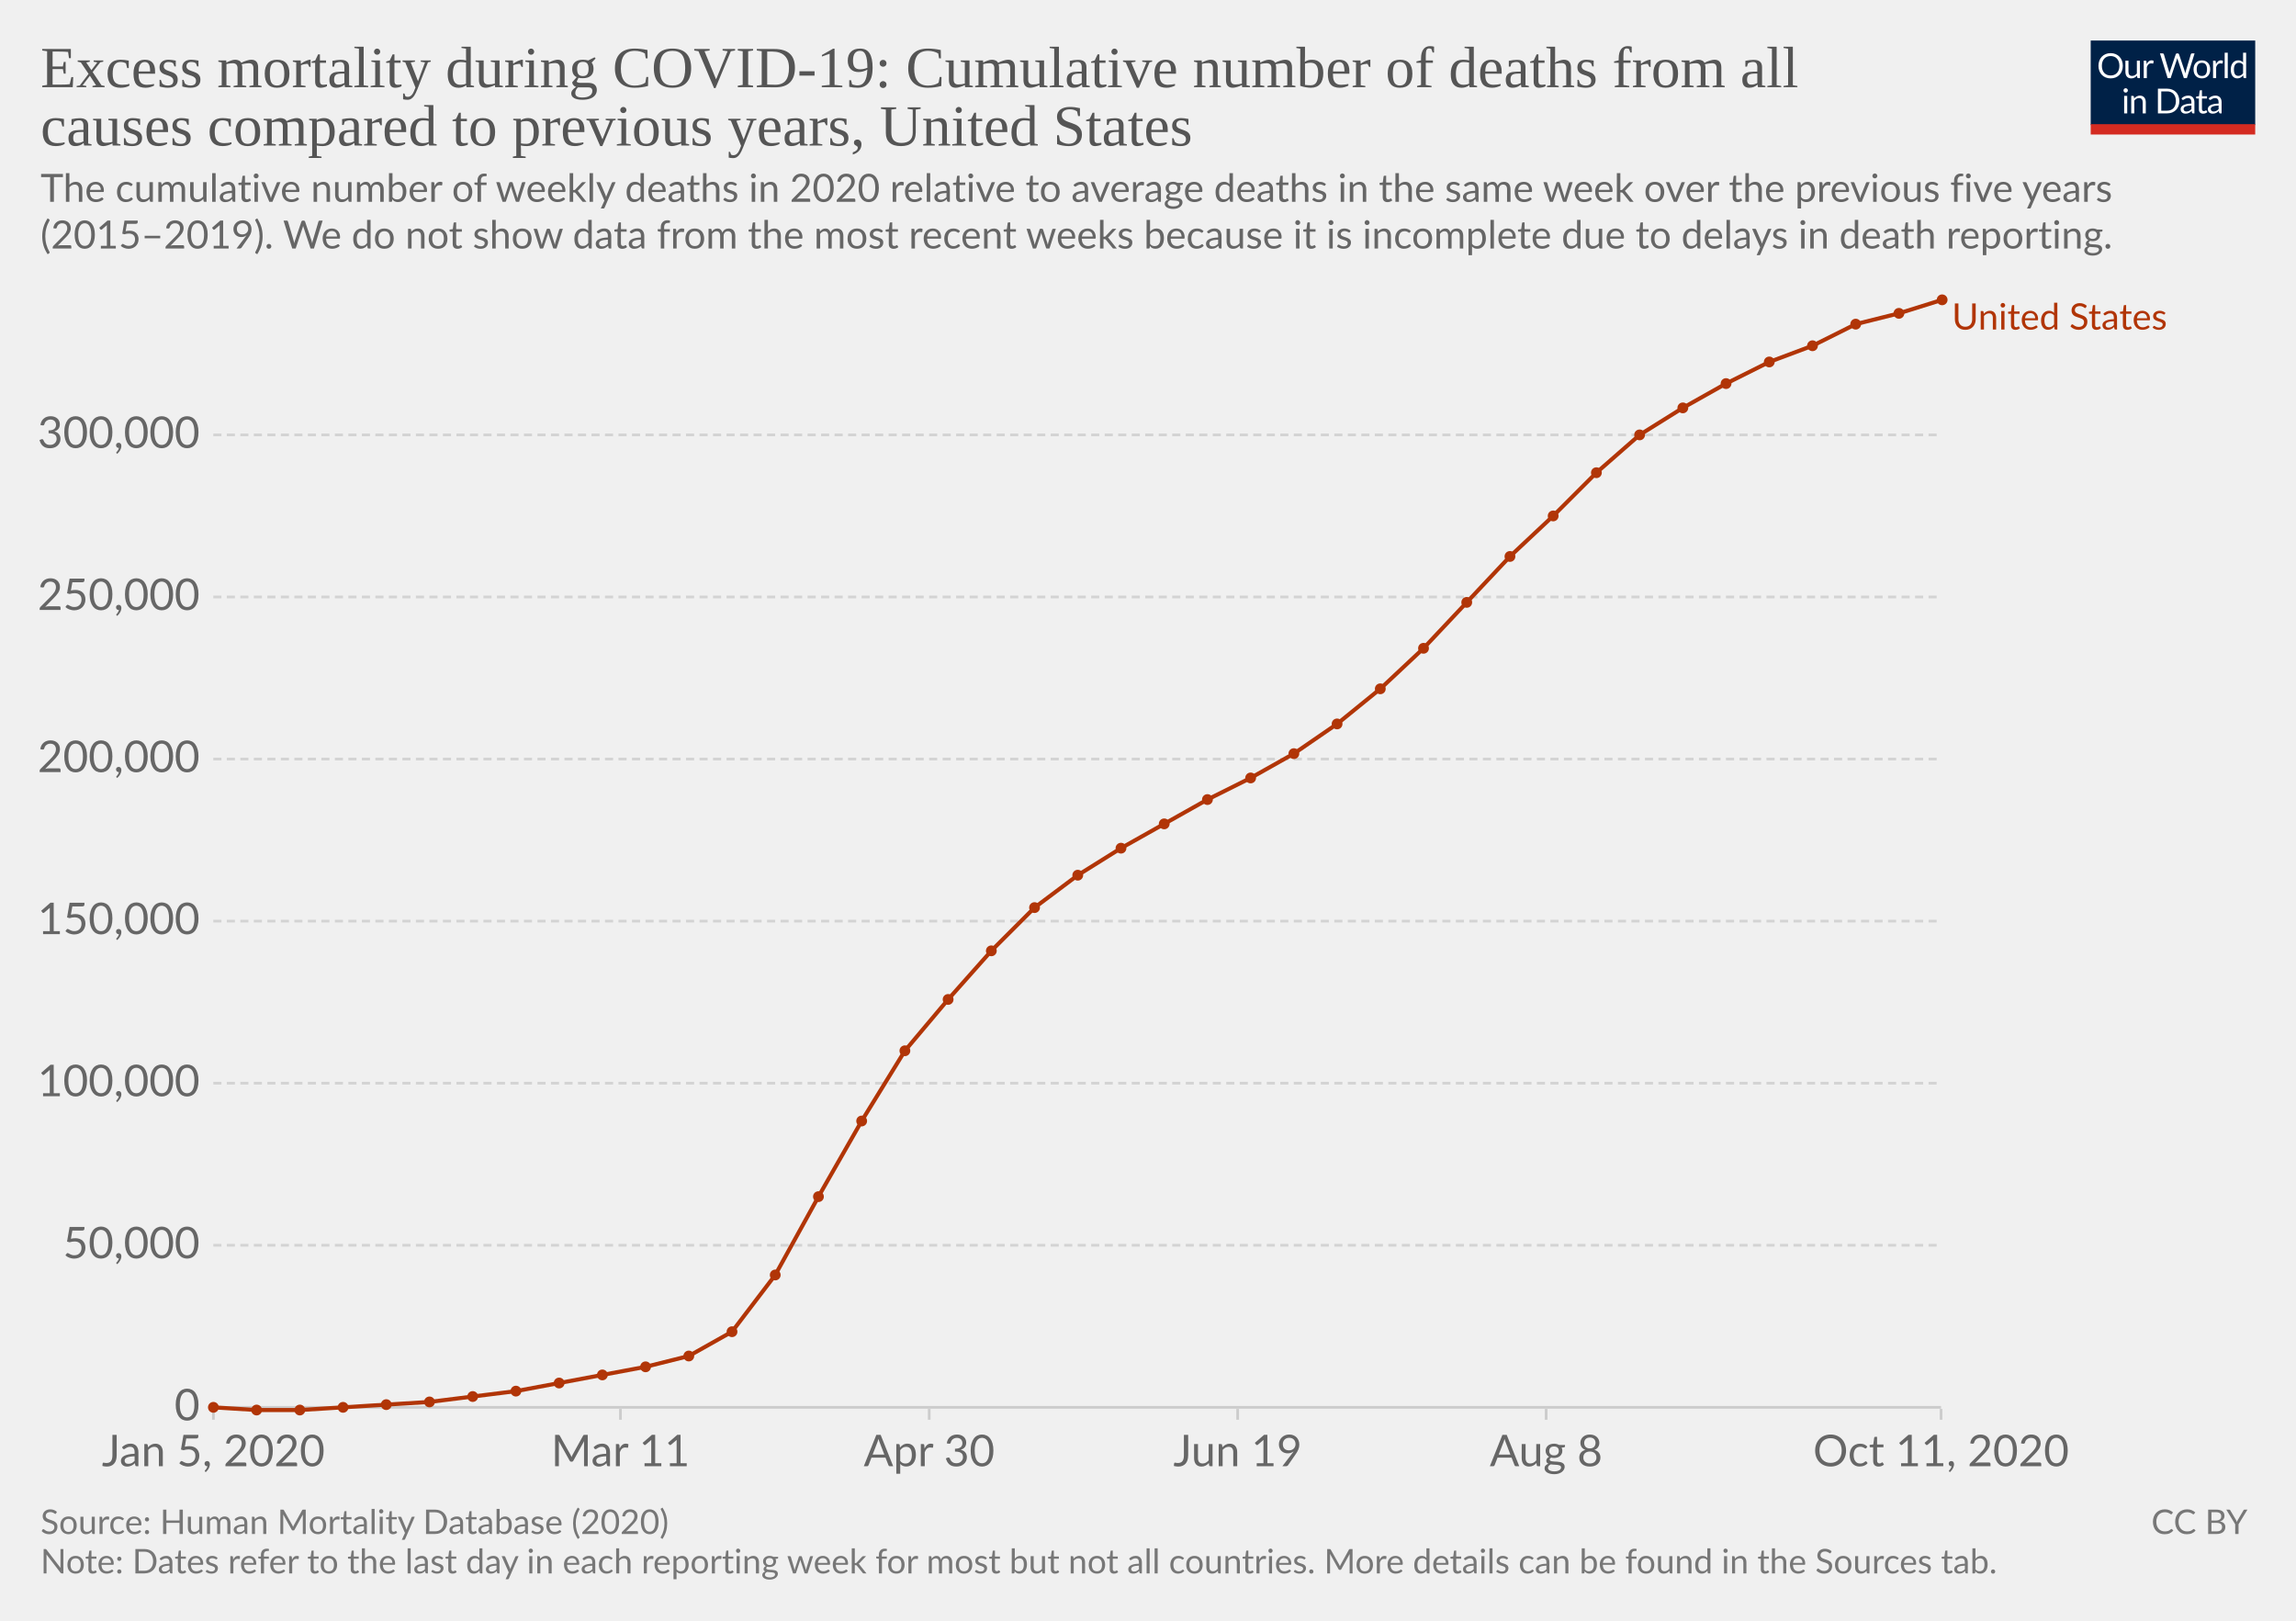
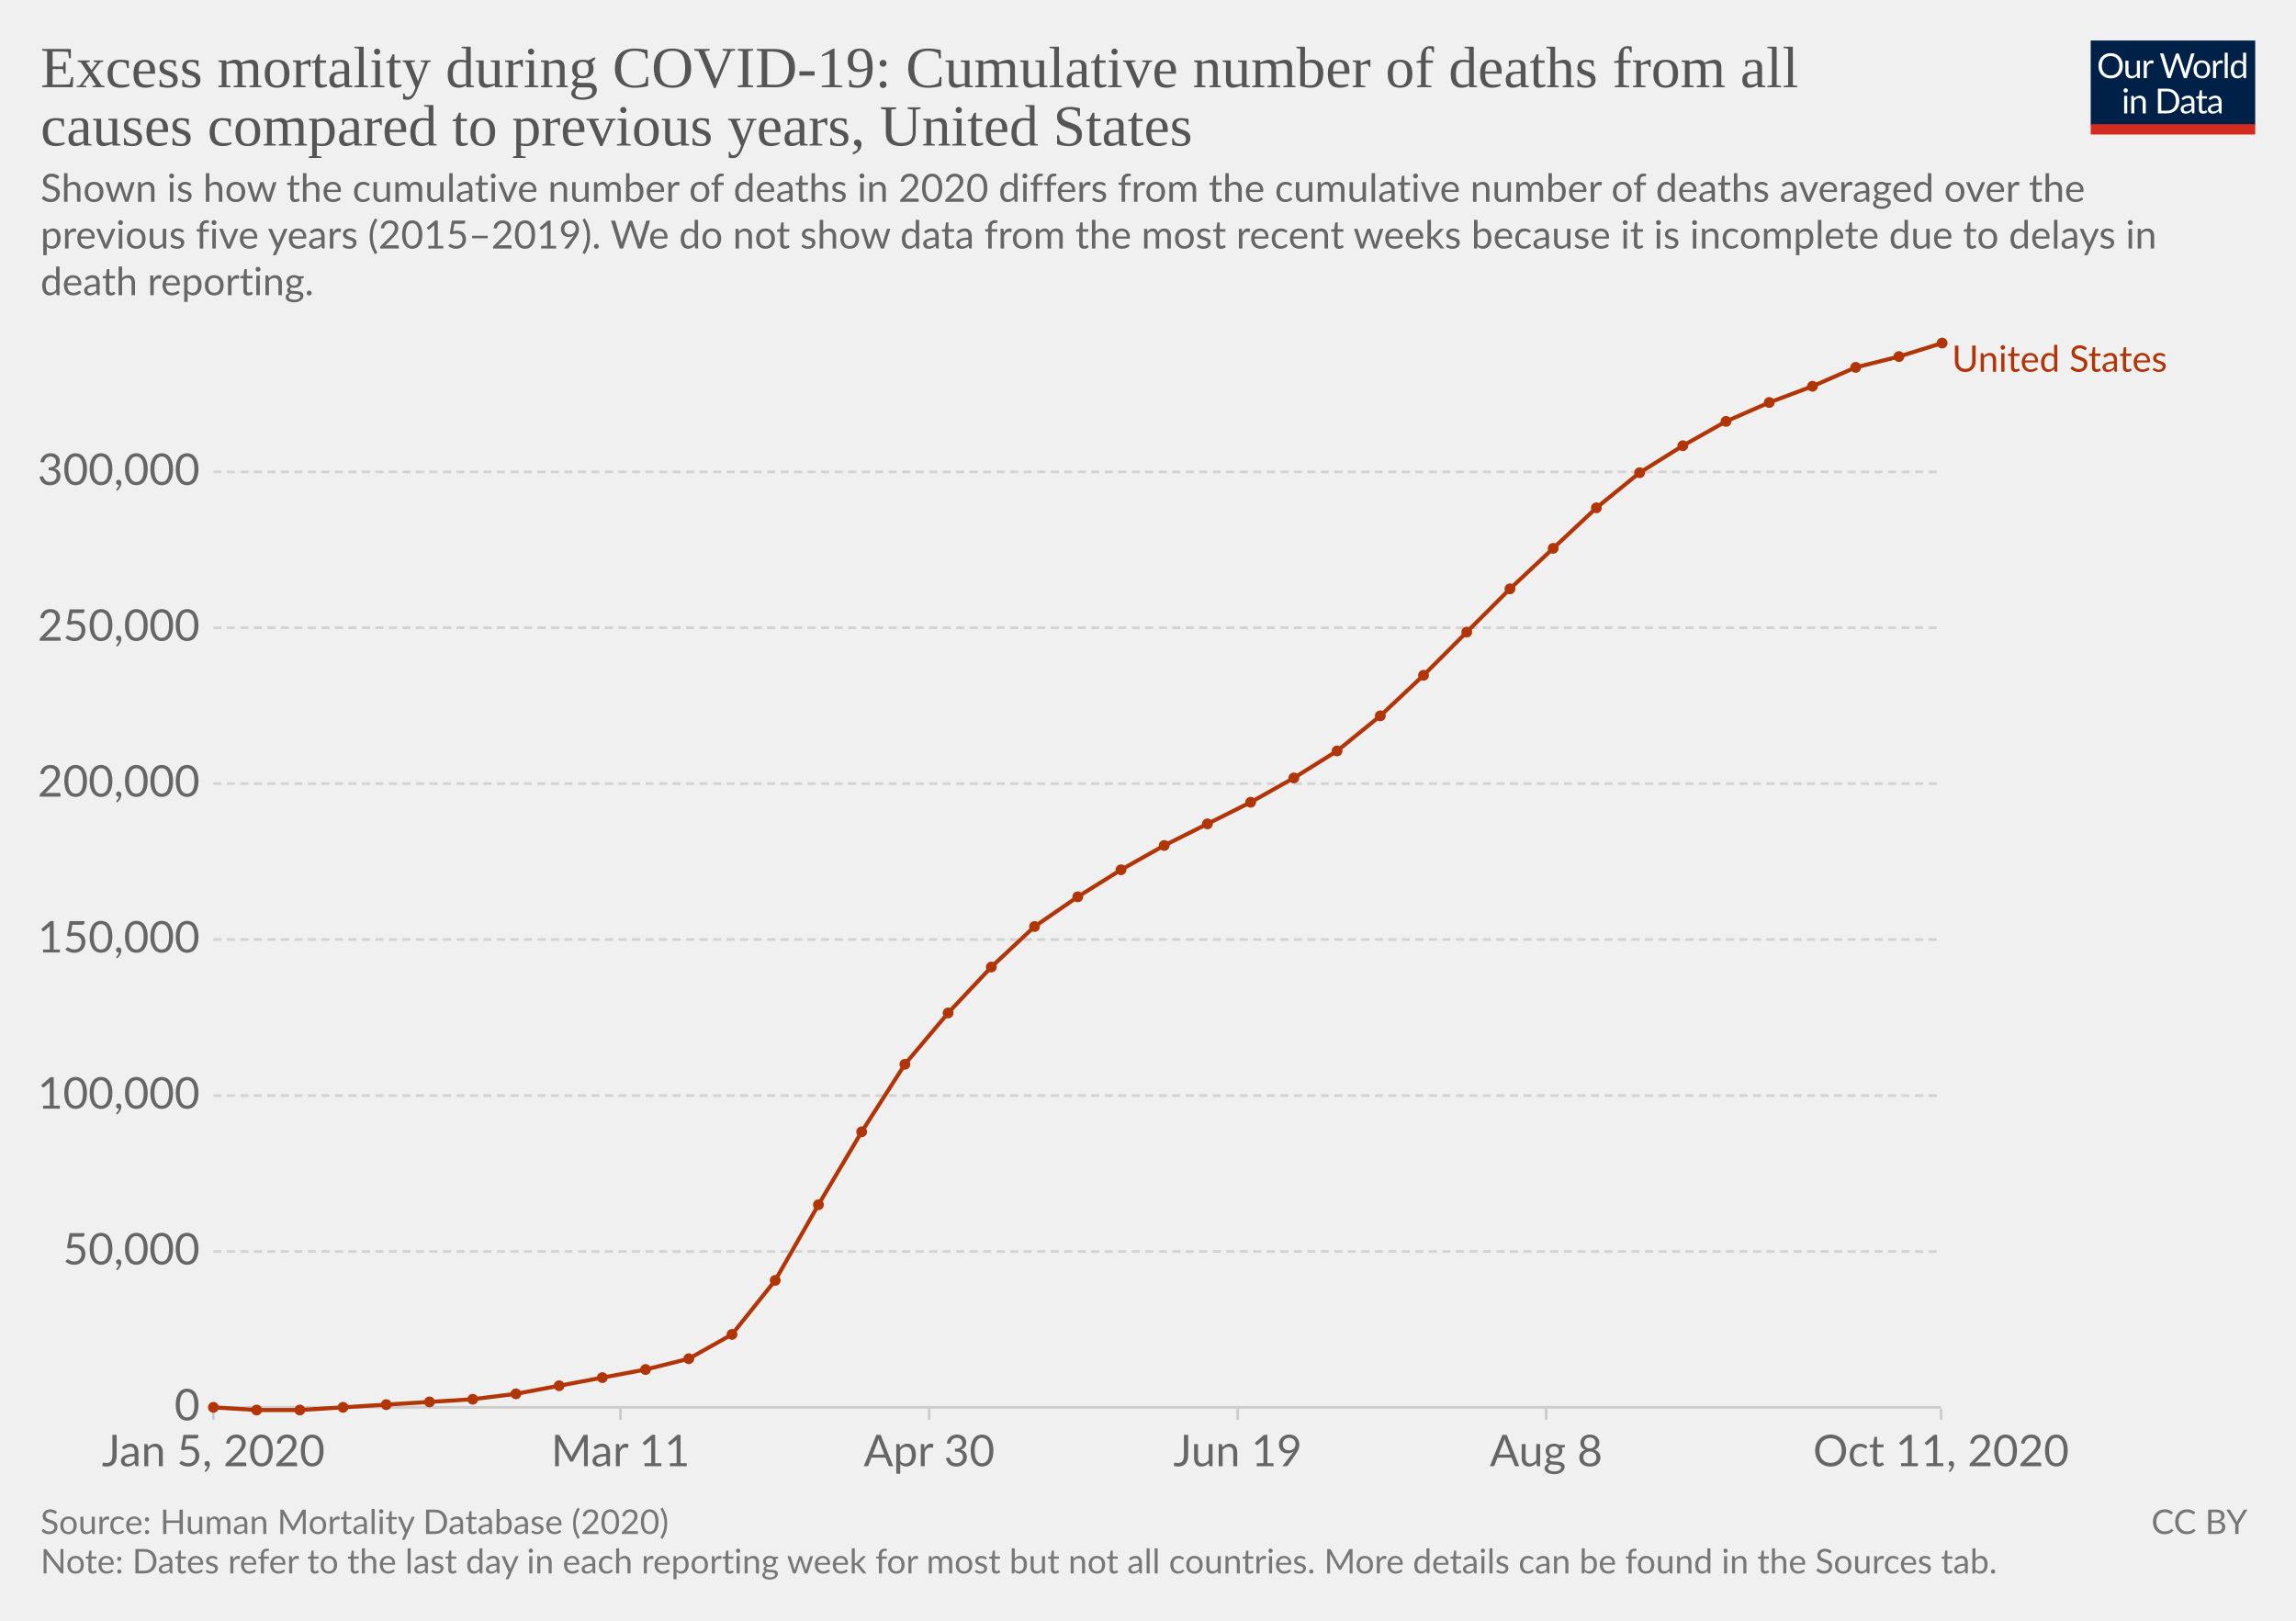
<svg xmlns="http://www.w3.org/2000/svg" version="1.1" style="background-color:#fff;-webkit-font-smoothing:antialiased" width="850" height="600" viewBox="0 0 850 600" font-family="Lato,'Helvetica Neue',Helvetica,Arial,sans-serif" font-size="18" text-rendering="optimizeLegibility">
  <g class="HeaderView">
    <g transform="matrix(.29 0 0 .29 774 15)">
      <svg width="210" height="120" viewBox="0 0 210 120" fill="none">
        <g clip-path="url(#clip0)">
          <path d="M0 0h210v107.89H0V0z" fill="#002147" />
          <path d="M40.98 32.25c0 2.36-.38 4.53-1.12 6.51a14.26 14.26 0 01-8.1 8.4c-1.9.78-4.02 1.17-6.34 1.17a16.6 16.6 0 01-6.33-1.17 14.31 14.31 0 01-8.08-8.4 18.29 18.29 0 01-1.12-6.51c0-2.36.38-4.53 1.12-6.5a14.32 14.32 0 018.07-8.44c1.92-.8 4.03-1.19 6.34-1.19 2.32 0 4.43.4 6.34 1.19 1.92.8 3.56 1.9 4.93 3.34a14.87 14.87 0 013.17 5.1 18.1 18.1 0 011.12 6.5zm-4.38 0c0-1.94-.26-3.68-.8-5.22a10.91 10.91 0 00-2.24-3.89 9.68 9.68 0 00-3.52-2.46 11.95 11.95 0 00-4.62-.86c-1.68 0-3.21.28-4.6.86a9.88 9.88 0 00-3.54 2.46 10.91 10.91 0 00-2.24 3.9c-.53 1.53-.8 3.27-.8 5.2 0 1.94.27 3.68.8 5.22a11.17 11.17 0 002.24 3.9 10.01 10.01 0 003.55 2.44c1.38.56 2.9.83 4.6.83 1.7 0 3.24-.27 4.61-.83a9.8 9.8 0 003.52-2.44 11.17 11.17 0 002.25-3.9c.53-1.54.8-3.28.8-5.21zm26.22-6.54V48H60.5c-.56 0-.9-.27-1.05-.81l-.31-2.4a12.45 12.45 0 01-3.26 2.6c-1.2.64-2.58.96-4.13.96-1.22 0-2.3-.2-3.24-.6a6.52 6.52 0 01-2.33-1.7 7.37 7.37 0 01-1.43-2.67c-.3-1.04-.46-2.2-.46-3.45V25.7h3.91v14.22c0 1.68.38 2.99 1.15 3.91.77.93 1.96 1.39 3.54 1.39 1.16 0 2.24-.27 3.23-.82a10.42 10.42 0 002.8-2.28V25.7h3.91zm8.61 4.47a9.94 9.94 0 012.6-3.56 5.64 5.64 0 013.76-1.3c.47 0 .92.05 1.34.15.44.1.83.27 1.17.49l-.3 2.92c-.09.37-.3.55-.66.55-.2 0-.5-.04-.9-.13a6.21 6.21 0 00-3.24.18c-.54.2-1.03.5-1.47.92-.42.4-.81.9-1.17 1.5-.33.58-.64 1.26-.92 2.02V48H67.7V25.71h2.25c.42 0 .72.08.88.25.16.16.27.44.33.83l.26 3.39zm61.16-13.7L122.75 48h-3.82l-7.99-24.05a21.95 21.95 0 01-.42-1.58 38.36 38.36 0 01-.44 1.58L102.05 48h-3.83L88.4 16.47h3.54c.38 0 .7.1.95.29.26.2.43.43.5.73l6.52 21.9c.1.4.2.83.28 1.28.1.46.2.94.29 1.46l.3-1.46c.12-.47.25-.9.38-1.27l7.41-21.91c.1-.25.26-.48.51-.69.27-.22.58-.33.95-.33h1.23c.38 0 .69.1.92.29.24.2.41.43.53.73l7.4 21.9a28.4 28.4 0 01.68 2.62 29.52 29.52 0 01.52-2.61l6.54-21.91c.07-.27.23-.5.48-.7.27-.21.58-.32.95-.32h3.32zm9.35 8.88c1.63 0 3.1.27 4.4.82a9.43 9.43 0 015.46 5.94c.5 1.4.74 2.98.74 4.73 0 1.76-.25 3.34-.74 4.75a9.43 9.43 0 01-5.46 5.92c-1.3.52-2.77.79-4.4.79-1.64 0-3.12-.27-4.44-.8a9.42 9.42 0 01-3.35-2.3c-.92-1-1.63-2.2-2.13-3.61-.49-1.41-.73-3-.73-4.75s.24-3.33.73-4.73c.5-1.43 1.2-2.64 2.13-3.63a9.4 9.4 0 013.35-2.31c1.32-.55 2.8-.82 4.44-.82zm0 19.89c2.2 0 3.84-.73 4.93-2.2 1.08-1.48 1.63-3.54 1.63-6.18 0-2.66-.55-4.72-1.63-6.2-1.09-1.49-2.73-2.23-4.93-2.23-1.12 0-2.09.2-2.93.57a5.7 5.7 0 00-2.06 1.65 7.5 7.5 0 00-1.24 2.67c-.26 1.04-.4 2.22-.4 3.54 0 2.64.55 4.7 1.64 6.18 1.1 1.47 2.76 2.2 4.99 2.2zm17.97-15.07a9.94 9.94 0 012.6-3.56 5.64 5.64 0 013.76-1.3c.47 0 .91.05 1.34.15.44.1.83.27 1.16.49l-.28 2.92c-.09.37-.31.55-.66.55-.2 0-.5-.04-.9-.13a6.2 6.2 0 00-3.24.18c-.54.2-1.03.5-1.47.92-.43.4-.82.9-1.17 1.5a13.1 13.1 0 00-.92 2.02V48h-3.94V25.71h2.24c.43 0 .72.08.88.25.17.16.28.44.33.83l.27 3.39zm15.04-14.59V48h-3.92V15.6h3.92zm19.55 15.43a6.22 6.22 0 00-2.38-2.05 6.7 6.7 0 00-2.86-.6c-2.07 0-3.66.75-4.77 2.23-1.12 1.48-1.68 3.6-1.68 6.33 0 1.46.13 2.7.38 3.74a7.29 7.29 0 001.1 2.56 4.35 4.35 0 001.78 1.45c.7.3 1.5.46 2.4.46 1.29 0 2.41-.3 3.36-.88a9.6 9.6 0 002.67-2.49V31.02zm3.91-15.43V48h-2.33c-.56 0-.9-.27-1.06-.81l-.35-2.71a12.13 12.13 0 01-3.25 2.77 8.28 8.28 0 01-4.23 1.06 7.31 7.31 0 01-6.14-2.9c-.73-.96-1.3-2.15-1.69-3.57a18.35 18.35 0 01.07-9.48 11.29 11.29 0 011.89-3.7 8.7 8.7 0 017.06-3.34 7.96 7.96 0 016.12 2.62V15.59h3.91zM46.61 70.71V93H42.7V70.71h3.91zm.84-7c0 .39-.08.75-.24 1.09a2.81 2.81 0 01-1.52 1.47 2.67 2.67 0 01-2.16 0 2.9 2.9 0 01-1.45-1.47 2.67 2.67 0 010-2.16c.15-.35.35-.65.6-.9.25-.27.53-.47.85-.62a2.67 2.67 0 012.16 0c.35.15.65.35.9.62.27.25.47.55.62.9.16.34.24.7.24 1.08zm7.97 10.24c.49-.54 1-1.04 1.54-1.48a9.85 9.85 0 013.66-1.84 8.96 8.96 0 015.43.35c.94.4 1.72.97 2.33 1.71a7.36 7.36 0 011.43 2.67c.32 1.04.49 2.19.49 3.45V93h-3.94V78.81c0-1.69-.4-3-1.17-3.92-.76-.93-1.93-1.4-3.5-1.4a6.6 6.6 0 00-3.25.83c-1 .56-1.92 1.31-2.77 2.27V93h-3.94V70.71h2.35c.56 0 .9.28 1.04.82l.3 2.42zm57.7 3.3c0 2.36-.37 4.5-1.11 6.44a14.3 14.3 0 01-3.17 4.98 14.1 14.1 0 01-4.93 3.2c-1.9.76-4.02 1.13-6.33 1.13H85.8V61.47h11.77c2.31 0 4.42.39 6.33 1.15a13.8 13.8 0 018.1 8.18 17.75 17.75 0 011.12 6.45zm-4.37 0c0-1.94-.26-3.67-.8-5.2a10.94 10.94 0 00-2.23-3.87 9.57 9.57 0 00-3.53-2.42 12.23 12.23 0 00-4.61-.83h-7.5v24.62h7.5c1.7 0 3.24-.28 4.61-.84a9.7 9.7 0 003.53-2.4 10.94 10.94 0 002.24-3.87c.53-1.53.8-3.26.8-5.2zm19.8 5.72c-1.8.06-3.34.2-4.62.44-1.26.22-2.3.51-3.1.88-.8.36-1.37.8-1.74 1.3-.35.5-.53 1.05-.53 1.67 0 .58.1 1.1.3 1.52a3 3 0 00.76 1.05c.34.27.73.46 1.17.6.45.11.94.17 1.45.17a7.28 7.28 0 003.5-.81 11.95 11.95 0 002.82-2.2v-4.62zm-12.65-9.11a12.73 12.73 0 013.98-2.66c1.43-.59 3-.88 4.73-.88 1.25 0 2.36.2 3.33.61a6.81 6.81 0 013.94 4.38c.33 1.04.5 2.19.5 3.43V93h-1.74a1.8 1.8 0 01-.88-.18c-.2-.13-.36-.38-.48-.74l-.44-2.12c-.59.55-1.16 1.03-1.72 1.46a9.48 9.48 0 01-3.74 1.7c-.69.15-1.46.23-2.3.23-.87 0-1.69-.12-2.45-.35a5.34 5.34 0 01-3.34-2.93 6.64 6.64 0 01-.49-2.64c0-.88.25-1.72.73-2.53a6.33 6.33 0 012.35-2.17c1.09-.63 2.5-1.15 4.25-1.54 1.75-.41 3.89-.65 6.42-.7v-1.75c0-1.73-.37-3.03-1.12-3.91-.75-.9-1.84-1.34-3.28-1.34-.97 0-1.78.12-2.44.37-.64.23-1.2.5-1.7.81l-1.23.82c-.33.23-.67.35-1 .35-.27 0-.5-.07-.69-.2a2.1 2.1 0 01-.48-.53l-.7-1.25zm27.67 19.5c-1.76 0-3.12-.5-4.07-1.48-.94-.98-1.41-2.4-1.41-4.25V74h-2.68a.9.9 0 01-.6-.2c-.16-.14-.24-.36-.24-.66v-1.56l3.65-.46.9-6.89a.9.9 0 01.29-.52.88.88 0 01.62-.22H142v7.67h6.44V74H142v13.38c0 .94.22 1.63.68 2.09.45.45 1.04.68 1.76.68a3.21 3.21 0 001.85-.53l.55-.35c.16-.12.3-.18.41-.18.2 0 .4.13.55.38l1.15 1.87a7.45 7.45 0 01-2.44 1.5c-.96.35-1.94.52-2.95.52zm19.68-10.4c-1.8.07-3.34.21-4.62.45-1.26.22-2.3.51-3.1.88-.8.36-1.37.8-1.74 1.3-.35.5-.53 1.05-.53 1.67 0 .58.1 1.1.3 1.52.18.42.44.77.76 1.05.34.27.73.46 1.17.6.45.11.94.17 1.45.17a7.3 7.3 0 003.5-.81 12.04 12.04 0 002.82-2.2v-4.62zm-12.65-9.1a12.72 12.72 0 013.99-2.66c1.42-.59 3-.88 4.72-.88 1.25 0 2.36.2 3.33.61a6.81 6.81 0 013.94 4.38c.33 1.04.5 2.19.5 3.43V93h-1.74a1.8 1.8 0 01-.88-.18c-.2-.13-.36-.38-.48-.74l-.44-2.12c-.59.55-1.16 1.03-1.72 1.46a9.48 9.48 0 01-3.74 1.7c-.69.15-1.46.23-2.3.23-.87 0-1.69-.12-2.45-.35a5.33 5.33 0 01-3.34-2.93 6.62 6.62 0 01-.49-2.64c0-.88.25-1.72.73-2.53a6.33 6.33 0 012.35-2.17c1.09-.63 2.5-1.15 4.25-1.54a31.2 31.2 0 016.42-.7v-1.75c0-1.73-.37-3.03-1.12-3.91-.75-.9-1.84-1.34-3.28-1.34-.97 0-1.78.12-2.44.37-.64.23-1.2.5-1.7.81-.46.3-.87.57-1.22.82-.34.23-.68.35-1.02.35-.26 0-.49-.07-.68-.2a1.88 1.88 0 01-.48-.53l-.7-1.25z" fill="#fff" />
          <path fill="#D42B21" d="M0 106.79h210V120H0z" />
        </g>
        <defs>
          <clipPath id="clip0">
            <path fill="#fff" d="M0 0h210v120H0z" />
          </clipPath>
        </defs>
      </svg>
    </g>
    <a href="https://ourworldindata.org/grapher/excess-mortality-cumulative-deaths?tab=chart&amp;stackMode=absolute&amp;time=earliest..latest&amp;region=World" target="_blank" rel="noopener" font-family="&quot;Playfair Display&quot;,Georgia,&quot;Times New Roman&quot;,serif">
      <text font-size="21.6" x="15" y="32.3" fill="#555">
        <tspan x="15" y="32.28">Excess mortality during COVID-19: Cumulative number of deaths from all</tspan>
        <tspan x="15" y="53.88">causes compared to previous years, United States</tspan>
      </text>
    </a>
    <text font-size="14.4" x="15" y="74.7" fill="#666">
-       <tspan x="15" y="74.72">The cumulative number of weekly deaths in 2020 relative to average deaths in the same week over the previous five years</tspan>
-       <tspan x="15" y="92">(2015–2019). We do not show data from the most recent weeks because it is incomplete due to delays in death reporting.</tspan>
+       <tspan x="15" y="74.72">Shown is how the cumulative number of deaths in 2020 differs from the cumulative number of deaths averaged over the</tspan>
+       <tspan x="15" y="92">previous five years (2015–2019). We do not show data from the most recent weeks because it is incomplete due to delays in</tspan>
+       <tspan x="15" y="109.28">death reporting.</tspan>
    </text>
  </g>
  <g class="LineChart">
    <defs>
      <clipPath id="a">
-         <path d="M68.97 0h830v863.2h-830z" />
+         <path d="M68.97 0h830v832h-830z" />
      </clipPath>
    </defs>
    <g class="DualAxisView">
      <g class="HorizontalAxis">
        <path stroke="#ccc" d="M79 521.6v4M229.7 521.6v4M344 521.6v4M458.2 521.6v4M572.4 521.6v4M718.6 521.6v4" />
        <text x="79" y="542.8" fill="#666" text-anchor="middle" font-size="16.2">Jan 5, 2020</text>
        <text x="229.7" y="542.8" fill="#666" text-anchor="middle" font-size="16.2">Mar 11</text>
        <text x="344" y="542.8" fill="#666" text-anchor="middle" font-size="16.2">Apr 30</text>
        <text x="458.2" y="542.8" fill="#666" text-anchor="middle" font-size="16.2">Jun 19</text>
        <text x="572.4" y="542.8" fill="#666" text-anchor="middle" font-size="16.2">Aug 8</text>
        <text x="718.6" y="542.8" fill="#666" text-anchor="middle" font-size="16.2">Oct 11, 2020</text>
      </g>
      <g class="VerticalAxis" fill="#666" dominant-baseline="middle" text-anchor="end" font-size="16.2">
        <text x="73.97" y="521">0</text>
-         <text x="73.97" y="461">50,000</text>
-         <text x="73.97" y="401">100,000</text>
-         <text x="73.97" y="341">150,000</text>
-         <text x="73.97" y="281">200,000</text>
-         <text x="73.97" y="221">250,000</text>
-         <text x="73.97" y="161">300,000</text>
+         <text x="73.97" y="463.3">50,000</text>
+         <text x="73.97" y="405.6">100,000</text>
+         <text x="73.97" y="347.8">150,000</text>
+         <text x="73.97" y="290.1">200,000</text>
+         <text x="73.97" y="232.4">250,000</text>
+         <text x="73.97" y="174.7">300,000</text>
      </g>
      <g class="AxisGridLines horizontalLines">
        <path stroke="#ccc" d="M78.97 521H718.6" />
-         <path stroke="#d3d3d3" stroke-dasharray="3,2" d="M78.97 461H718.6M78.97 401H718.6M78.97 341H718.6M78.97 281H718.6M78.97 221H718.6M78.97 161H718.6" />
+         <path stroke="#d3d3d3" stroke-dasharray="3,2" d="M78.97 463.3H718.6M78.97 405.6H718.6M78.97 347.8H718.6M78.97 290.1H718.6M78.97 232.4H718.6M78.97 174.7H718.6" />
      </g>
    </g>
    <g clip-path="url(#a)">
      <g class="LineLabels" cursor="default">
        <g class="legendMark">
-           <text font-size="13.5" x="722.6" y="122" fill="#b13507">
-             <tspan x="722.6" y="122">United States</tspan>
+           <text font-size="13.5" x="722.6" y="137.6" fill="#b13507">
+             <tspan x="722.6" y="137.6">United States</tspan>
          </text>
        </g>
      </g>
      <g class="Lines">
        <g class="key-United-States_0">
-           <path stroke="#b13507" stroke-linecap="round" d="M79 521l16 1h16l16-1 16-1 16-1 16-2 16-2 16-3 16-3 16-3 16-4 16-9 16-21 16-29 16-28 16-26 16-19 16-18 16-16 16-12 16-10 16-9 16-9 16-8 16-9 16-11 16-13 16-15 16-17 16-17 16-15 16-16 16-14 16-10 16-9 16-8 16-6 16-8 16-4 16-5" fill="none" stroke-width="1.5" />
+           <path stroke="#b13507" stroke-linecap="round" d="M79 521l16 1h16l16-1 16-1 16-1 16-1 16-2 16-3 16-3 16-3 16-4 16-9 16-20 16-28 16-27 16-25 16-19 16-17 16-15 16-11 16-10 16-9 16-8 16-8 16-9 16-10 16-13 16-15 16-16 16-16 16-15 16-15 16-13 16-10 16-9 16-7 16-6 16-7 16-4 16-5" fill="none" stroke-width="1.5" />
          <g fill="#b13507">
            <circle cx="79" cy="521" r="2" />
            <circle cx="95" cy="522" r="2" />
            <circle cx="111" cy="522" r="2" />
            <circle cx="127" cy="521" r="2" />
            <circle cx="143" cy="520" r="2" />
            <circle cx="159" cy="519" r="2" />
-             <circle cx="175" cy="517" r="2" />
-             <circle cx="191" cy="515" r="2" />
-             <circle cx="207" cy="512" r="2" />
-             <circle cx="223" cy="509" r="2" />
-             <circle cx="239" cy="506" r="2" />
-             <circle cx="255" cy="502" r="2" />
-             <circle cx="271" cy="493" r="2" />
-             <circle cx="287" cy="472" r="2" />
-             <circle cx="303" cy="443" r="2" />
-             <circle cx="319" cy="415" r="2" />
-             <circle cx="335" cy="389" r="2" />
-             <circle cx="351" cy="370" r="2" />
-             <circle cx="367" cy="352" r="2" />
-             <circle cx="383" cy="336" r="2" />
-             <circle cx="399" cy="324" r="2" />
-             <circle cx="415" cy="314" r="2" />
-             <circle cx="431" cy="305" r="2" />
-             <circle cx="447" cy="296" r="2" />
-             <circle cx="463" cy="288" r="2" />
-             <circle cx="479" cy="279" r="2" />
-             <circle cx="495" cy="268" r="2" />
-             <circle cx="511" cy="255" r="2" />
-             <circle cx="527" cy="240" r="2" />
-             <circle cx="543" cy="223" r="2" />
-             <circle cx="559" cy="206" r="2" />
-             <circle cx="575" cy="191" r="2" />
-             <circle cx="591" cy="175" r="2" />
-             <circle cx="607" cy="161" r="2" />
-             <circle cx="623" cy="151" r="2" />
-             <circle cx="639" cy="142" r="2" />
-             <circle cx="655" cy="134" r="2" />
-             <circle cx="671" cy="128" r="2" />
-             <circle cx="687" cy="120" r="2" />
-             <circle cx="703" cy="116" r="2" />
-             <circle cx="719" cy="111" r="2" />
+             <circle cx="175" cy="518" r="2" />
+             <circle cx="191" cy="516" r="2" />
+             <circle cx="207" cy="513" r="2" />
+             <circle cx="223" cy="510" r="2" />
+             <circle cx="239" cy="507" r="2" />
+             <circle cx="255" cy="503" r="2" />
+             <circle cx="271" cy="494" r="2" />
+             <circle cx="287" cy="474" r="2" />
+             <circle cx="303" cy="446" r="2" />
+             <circle cx="319" cy="419" r="2" />
+             <circle cx="335" cy="394" r="2" />
+             <circle cx="351" cy="375" r="2" />
+             <circle cx="367" cy="358" r="2" />
+             <circle cx="383" cy="343" r="2" />
+             <circle cx="399" cy="332" r="2" />
+             <circle cx="415" cy="322" r="2" />
+             <circle cx="431" cy="313" r="2" />
+             <circle cx="447" cy="305" r="2" />
+             <circle cx="463" cy="297" r="2" />
+             <circle cx="479" cy="288" r="2" />
+             <circle cx="495" cy="278" r="2" />
+             <circle cx="511" cy="265" r="2" />
+             <circle cx="527" cy="250" r="2" />
+             <circle cx="543" cy="234" r="2" />
+             <circle cx="559" cy="218" r="2" />
+             <circle cx="575" cy="203" r="2" />
+             <circle cx="591" cy="188" r="2" />
+             <circle cx="607" cy="175" r="2" />
+             <circle cx="623" cy="165" r="2" />
+             <circle cx="639" cy="156" r="2" />
+             <circle cx="655" cy="149" r="2" />
+             <circle cx="671" cy="143" r="2" />
+             <circle cx="687" cy="136" r="2" />
+             <circle cx="703" cy="132" r="2" />
+             <circle cx="719" cy="127" r="2" />
          </g>
        </g>
      </g>
    </g>
  </g>
  <g class="SourcesFooter" fill="#777">
    <g class="clickable" fill="#777">
      <text font-size="12.6" x="15" y="567.9">
        <tspan x="15" y="567.88">Source: Human Mortality Database (2020)</tspan>
      </text>
    </g>
    <text font-size="12.6" x="15" y="582.5">
      <tspan x="15" y="582.48">Note: Dates refer to the last day in each reporting week for most but not all countries. More details can be found in the Sources tab.</tspan>
    </text>
    <text font-size="12.6" x="796.4" y="567.9">
      <tspan x="796.44" y="567.88">
        <a class="cclogo" href="http://creativecommons.org/licenses/by/4.0/deed.en_US" target="_blank" fill="#777">CC BY</a>
      </tspan>
    </text>
  </g>
</svg>
